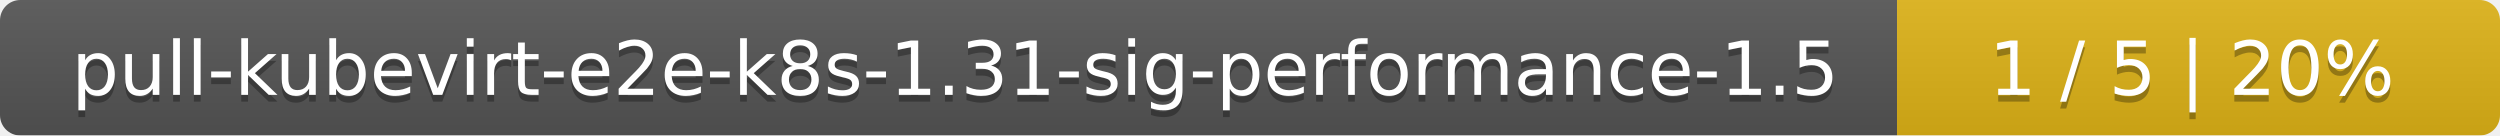
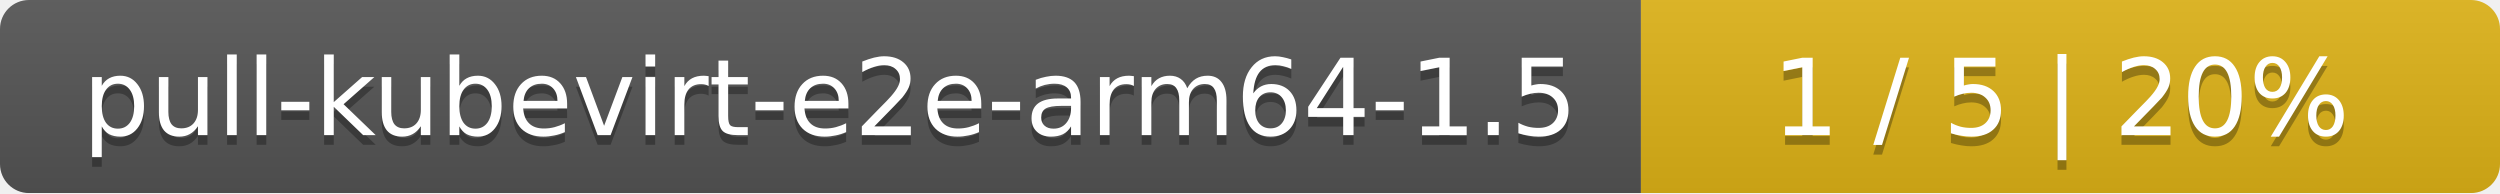
- <svg xmlns="http://www.w3.org/2000/svg" width="369" height="20">
+ <svg xmlns="http://www.w3.org/2000/svg" width="259" height="20">
  <linearGradient id="smooth" x2="0" y2="100%">
    <stop offset="0" stop-color="#bbb" stop-opacity=".1" />
    <stop offset="1" stop-opacity=".1" />
  </linearGradient>
  <mask id="round">
-     <rect width="369" height="20" rx="3" fill="#fff" />
+     <rect width="259" height="20" rx="3" fill="#fff" />
  </mask>
  <g mask="url(#round)">
-     <rect width="280" height="20" fill="#555" />
-     <rect x="280" width="89" height="20" fill="#dfb317" />
-     <rect width="369" height="20" fill="url(#smooth)" />
+     <rect width="170" height="20" fill="#555" />
+     <rect x="170" width="89" height="20" fill="#dfb317" />
+     <rect width="259" height="20" fill="url(#smooth)" />
  </g>
  <g fill="#fff" text-anchor="middle" font-family="DejaVu Sans,Verdana,Geneva,sans-serif" font-size="11">
-     <text x="141" y="15" fill="#010101" fill-opacity=".3">pull-kubevirt-e2e-k8s-1.31-sig-performance-1.5</text>
-     <text x="141" y="14">pull-kubevirt-e2e-k8s-1.31-sig-performance-1.5</text>
-     <text x="323.5" y="15" fill="#010101" fill-opacity=".3">1 / 5    |    20%</text>
-     <text x="323.5" y="14">1 / 5    |    20%</text>
+     <text x="86" y="15" fill="#010101" fill-opacity=".3">pull-kubevirt-e2e-arm64-1.5</text>
+     <text x="86" y="14">pull-kubevirt-e2e-arm64-1.5</text>
+     <text x="213.5" y="15" fill="#010101" fill-opacity=".3">1 / 5    |    20%</text>
+     <text x="213.5" y="14">1 / 5    |    20%</text>
  </g>
</svg>
